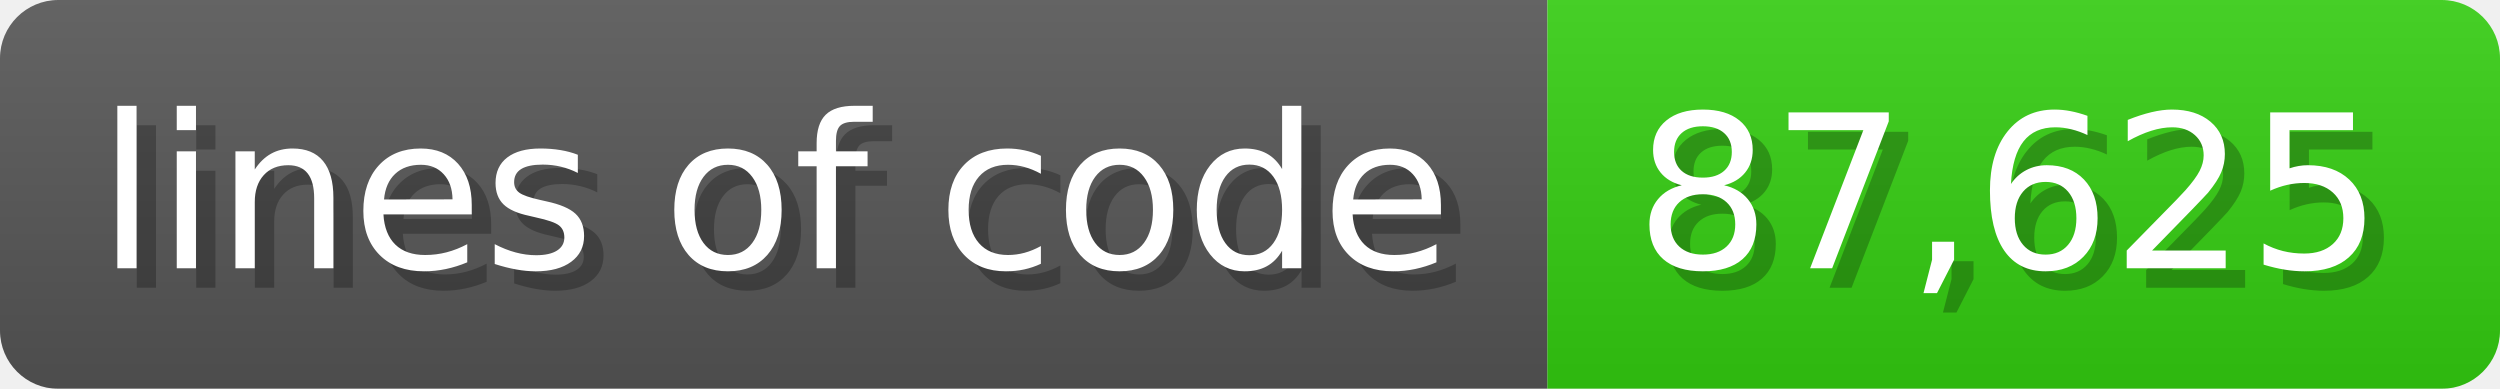
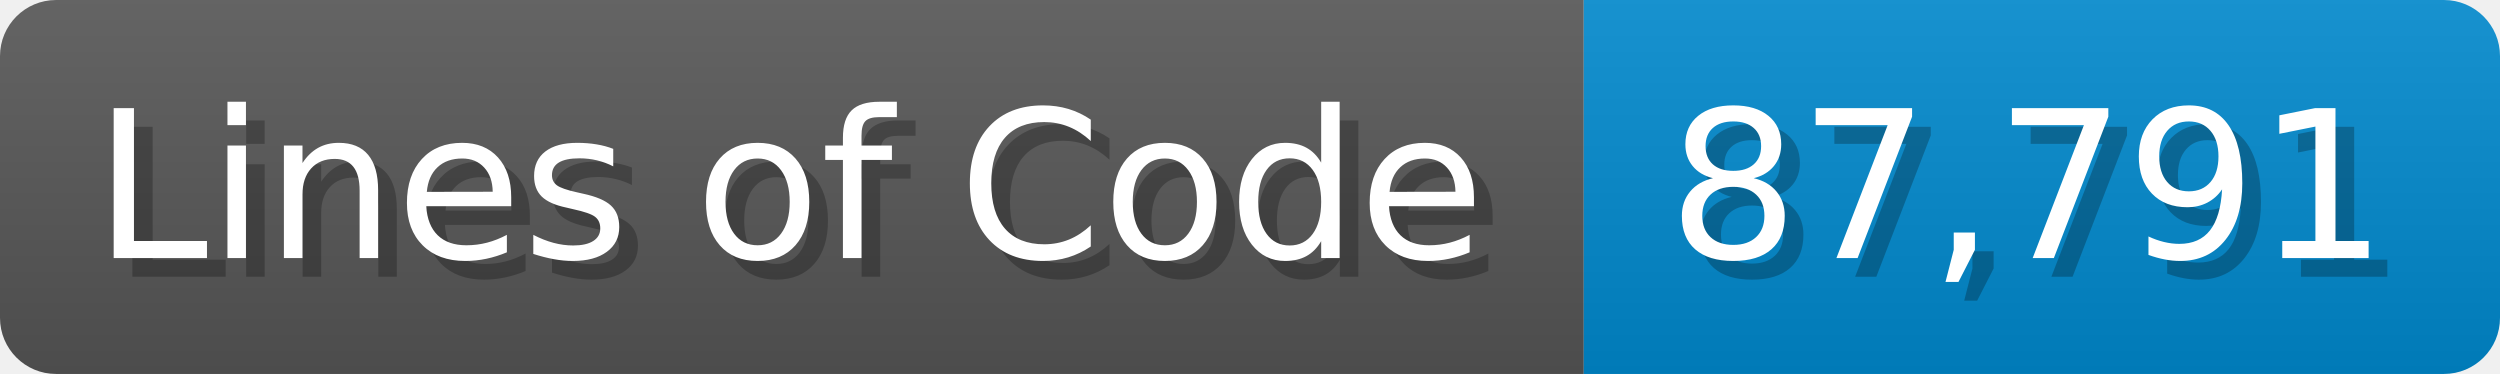
- <svg xmlns="http://www.w3.org/2000/svg" width="128.6" height="20" viewBox="0 0 1286 200">
+ <svg xmlns="http://www.w3.org/2000/svg" width="133.7" height="20" viewBox="0 0 1337 200">
  <linearGradient id="a" x2="0" y2="100%">
    <stop offset="0" stop-opacity=".1" stop-color="#EEE" />
    <stop offset="1" stop-opacity=".1" />
  </linearGradient>
  <mask id="m">
-     <rect width="1286" height="200" rx="30" fill="#FFF" />
+     <rect width="1337" height="200" rx="30" fill="#FFF" />
  </mask>
  <g mask="url(#m)">
-     <rect width="796" height="200" fill="#555" />
-     <rect width="490" height="200" fill="#3C1" x="796" />
-     <rect width="1286" height="200" fill="url(#a)" />
+     <rect width="847" height="200" fill="#555" />
+     <rect width="490" height="200" fill="#08C" x="847" />
+     <rect width="1337" height="200" fill="url(#a)" />
  </g>
  <g fill="#fff" text-anchor="start" font-family="Verdana,DejaVu Sans,sans-serif" font-size="110">
-     <text x="60" y="148" textLength="696" fill="#000" opacity="0.25">lines of code</text>
-     <text x="50" y="138" textLength="696">lines of code</text>
-     <text x="851" y="148" textLength="390" fill="#000" opacity="0.25">87,625</text>
-     <text x="841" y="138" textLength="390">87,625</text>
+     <text x="60" y="148" textLength="747" fill="#000" opacity="0.25">Lines of Code</text>
+     <text x="50" y="138" textLength="747">Lines of Code</text>
+     <text x="902" y="148" textLength="390" fill="#000" opacity="0.25">87,791</text>
+     <text x="892" y="138" textLength="390">87,791</text>
  </g>
</svg>
